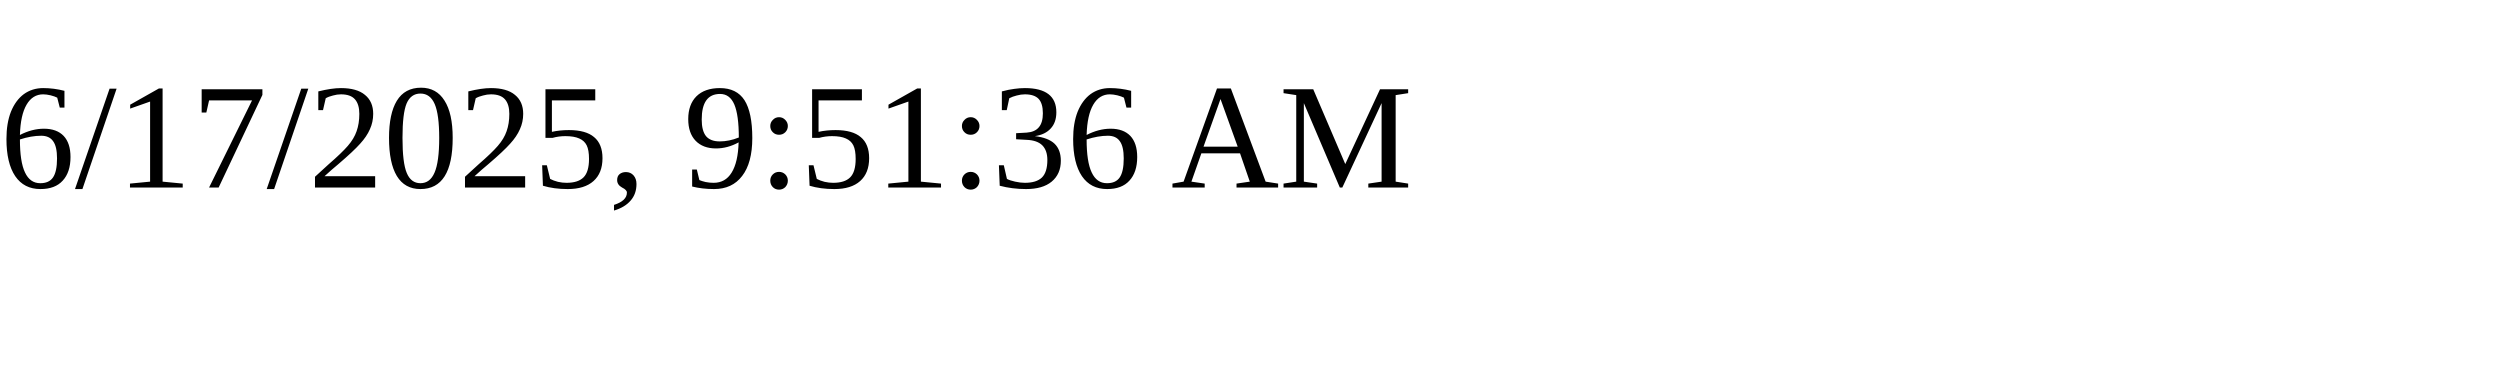
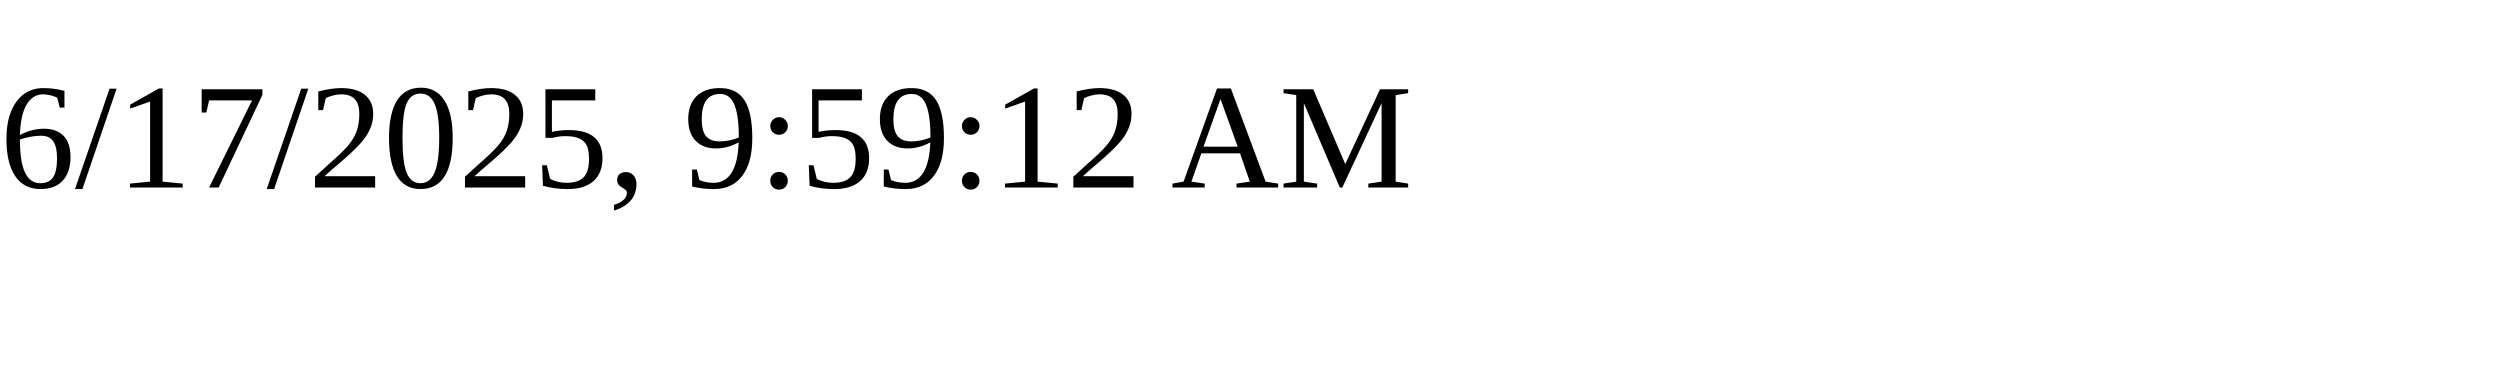
<svg xmlns="http://www.w3.org/2000/svg" height="30" width="200">
-   <text x="0" y="15">6/17/2025, 9:51:36 AM</text>
+   <text x="0" y="15">6/17/2025, 9:59:12 AM</text>
</svg>
